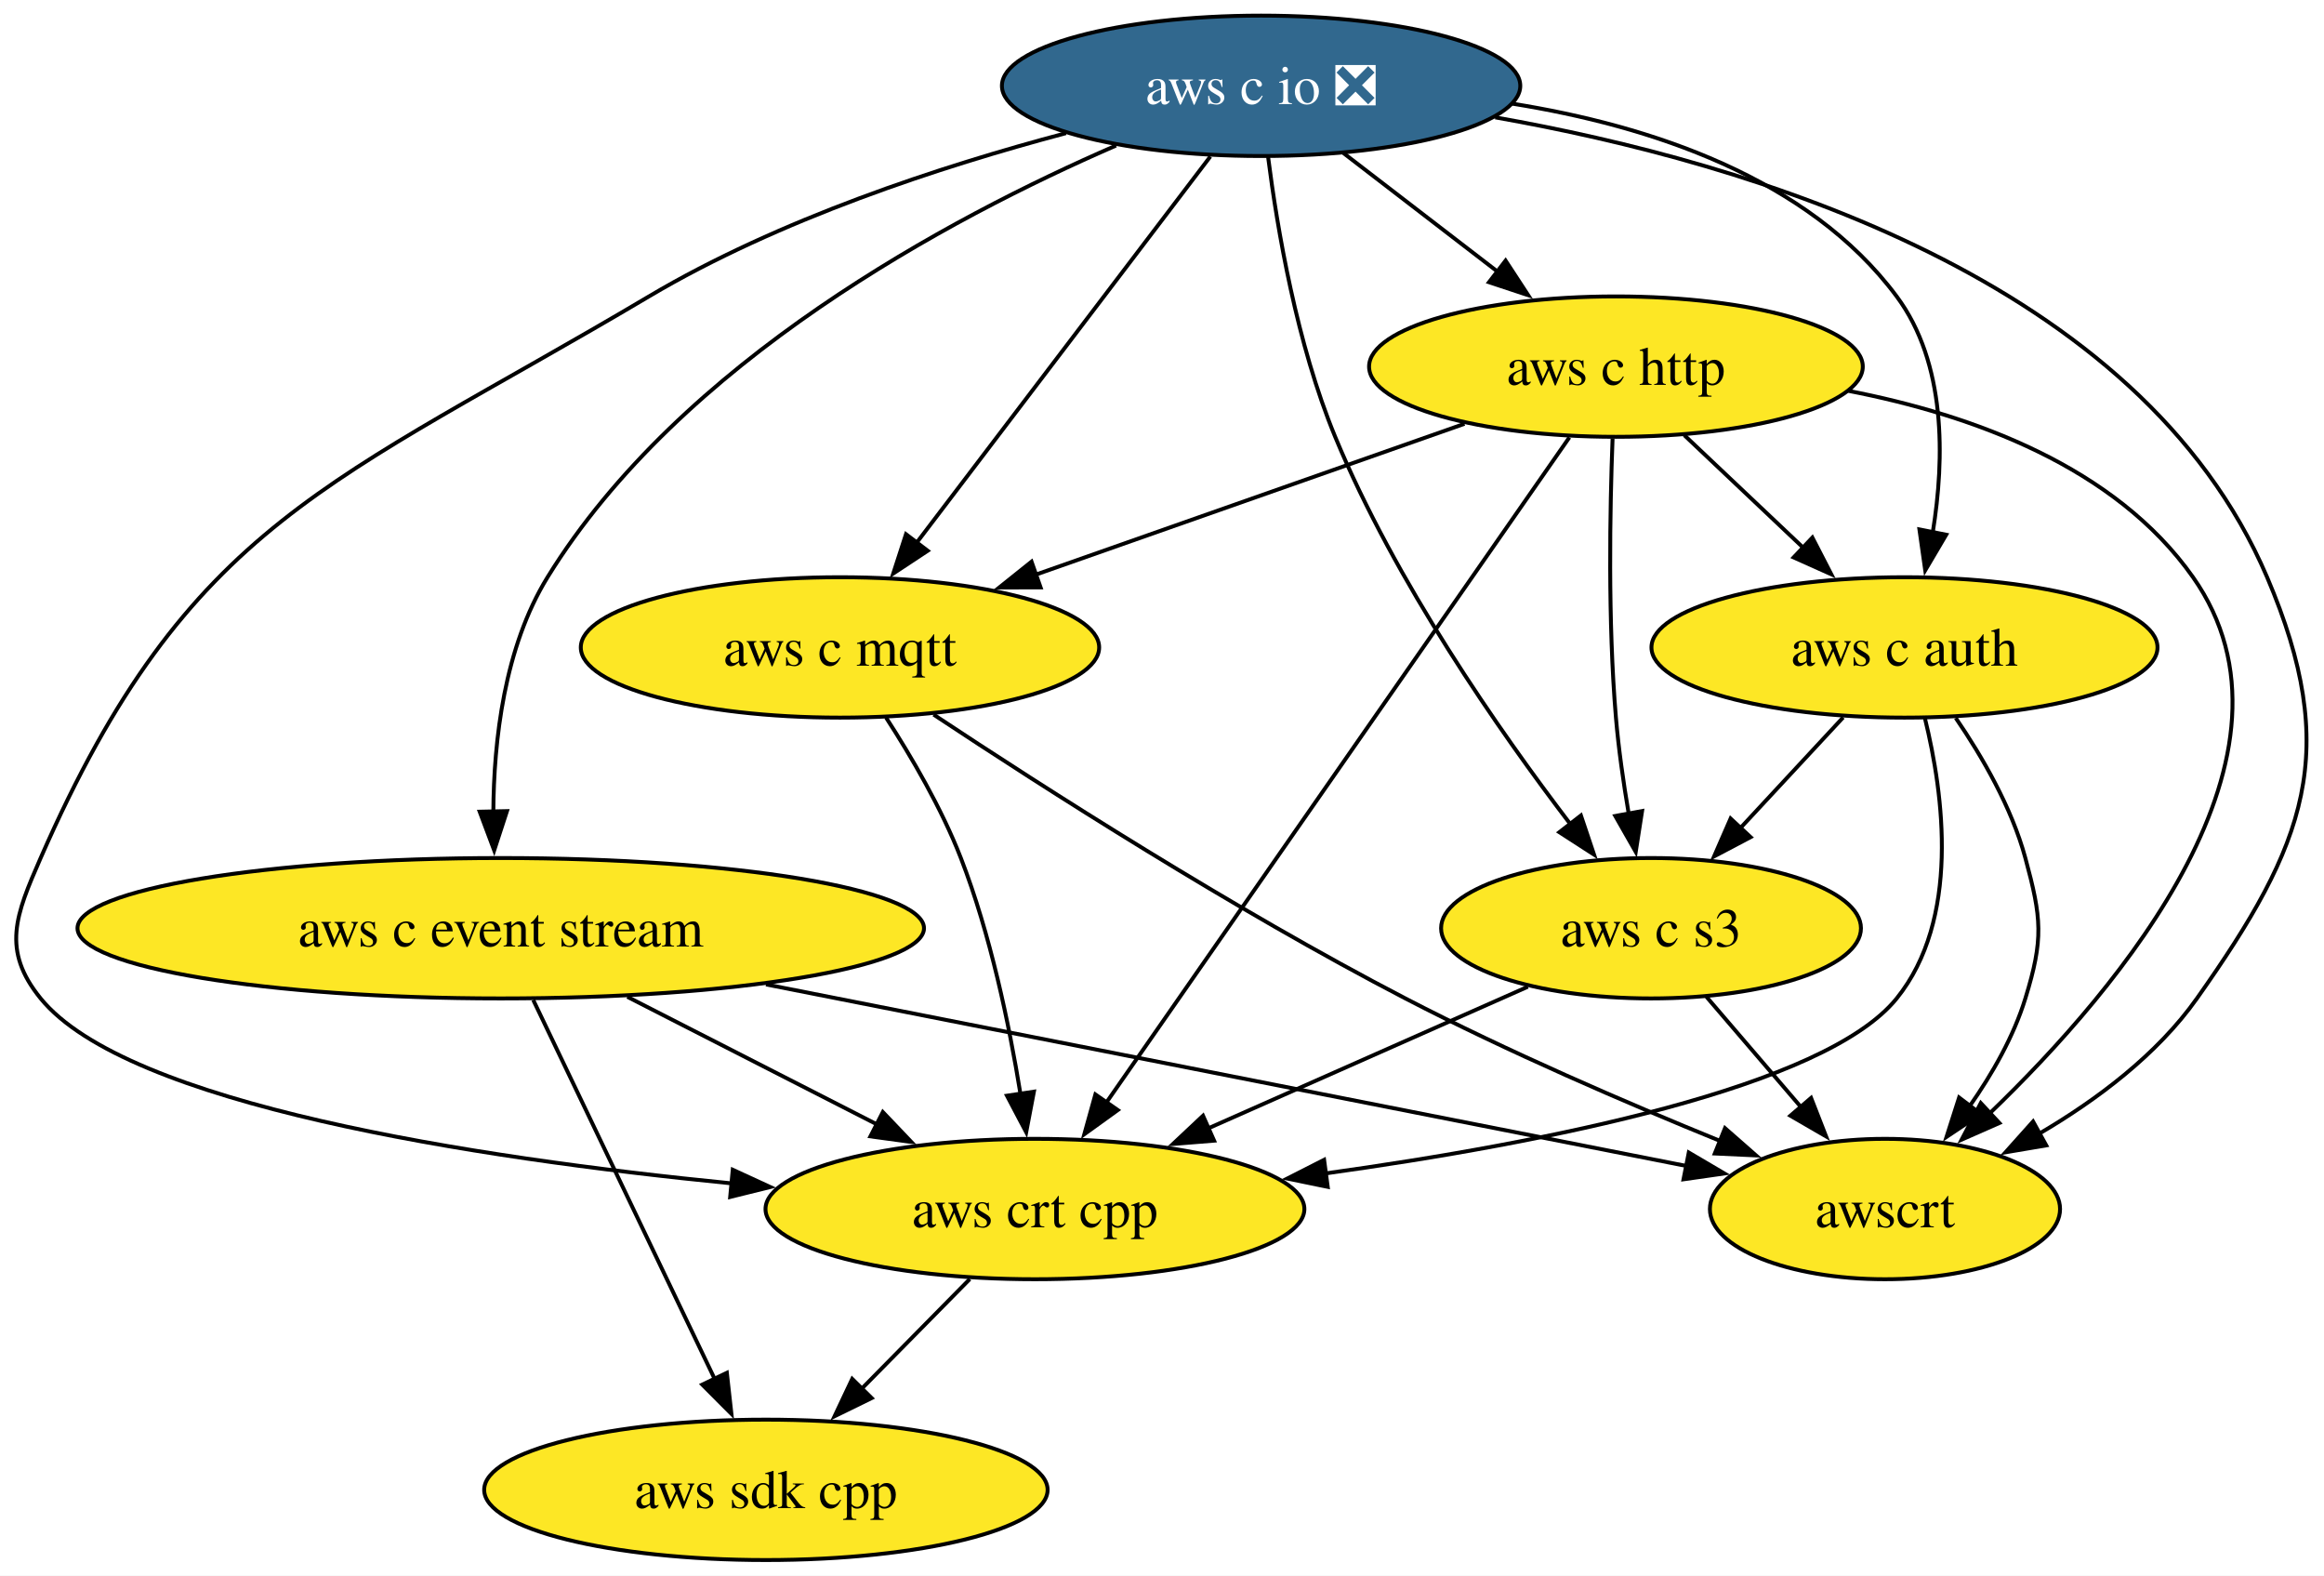
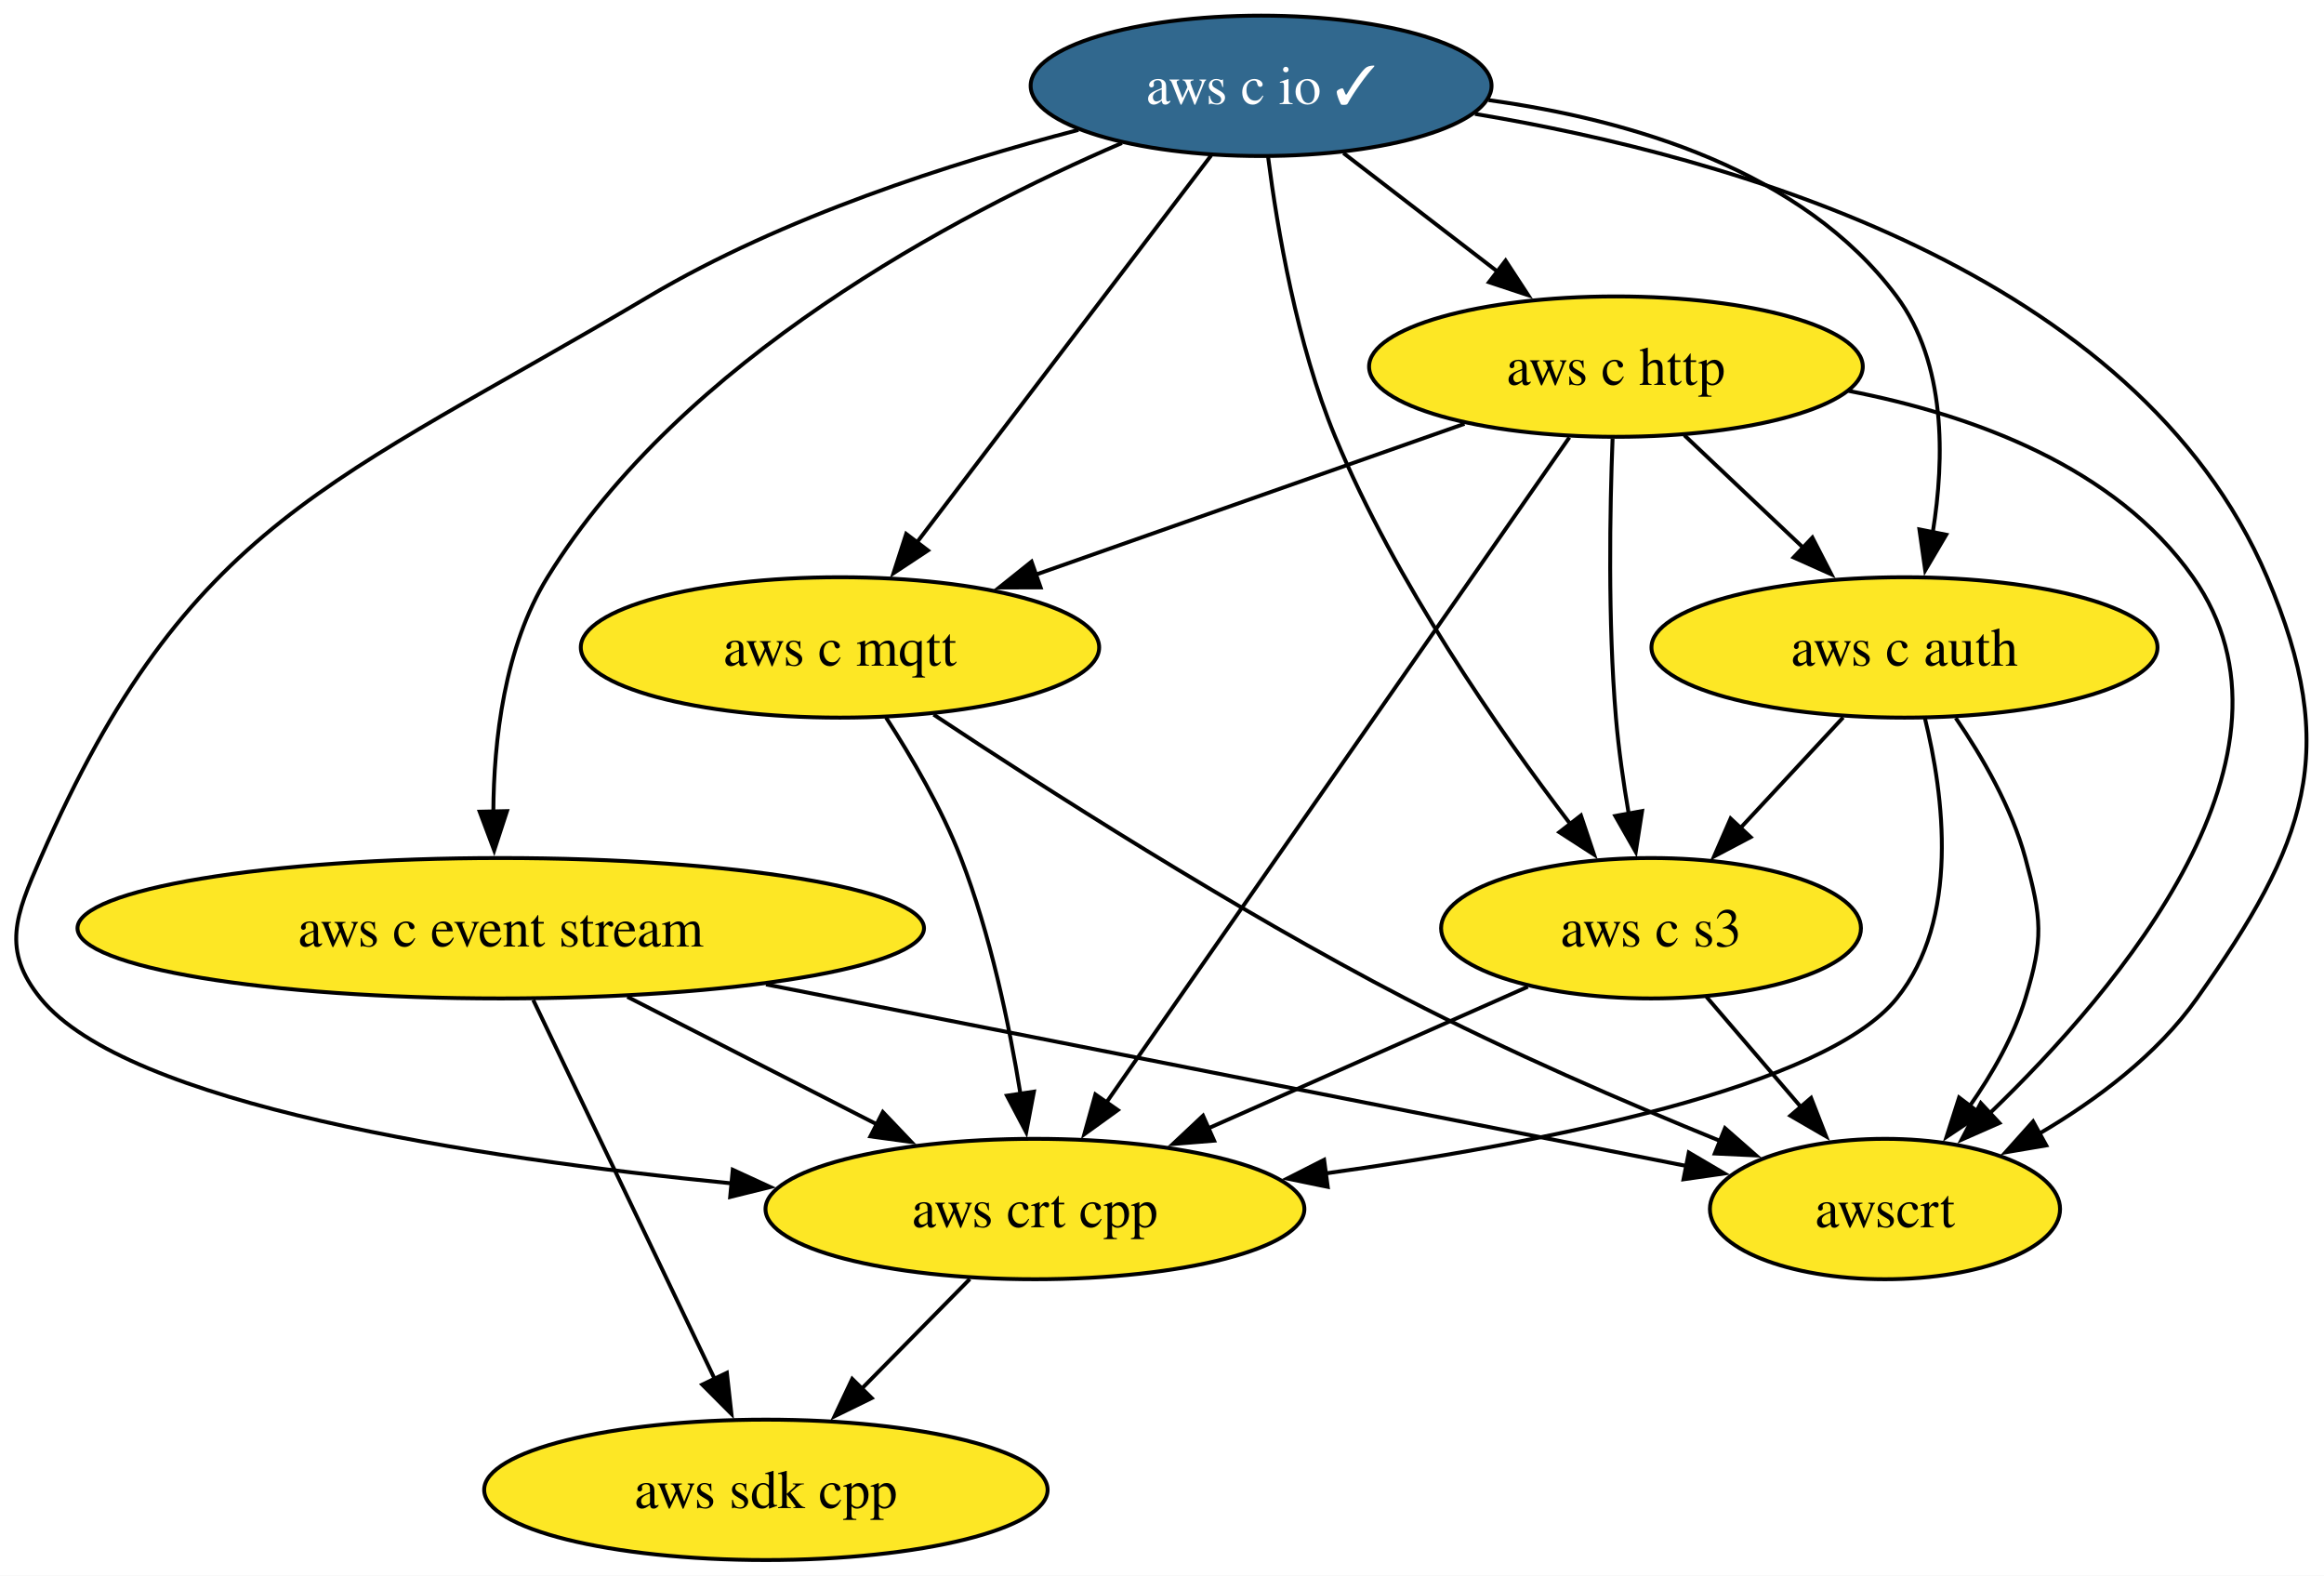
<svg xmlns="http://www.w3.org/2000/svg" xmlns:xlink="http://www.w3.org/1999/xlink" width="596pt" height="404pt" viewBox="0.00 0.00 596.01 404.00">
  <g id="graph0" class="graph" transform="scale(1 1) rotate(0) translate(4 400)">
    <polygon fill="white" stroke="none" points="-4,4 -4,-400 592.01,-400 592.01,4 -4,4" />
    <g id="node1" class="node">
      <g id="a_node1">
        <a xlink:href="https://github.com/conda-forge/aws-sdk-cpp-feedstock" xlink:title="aws sdk cpp">
          <ellipse fill="#fde725" stroke="black" cx="192.42" cy="-18" rx="72.25" ry="18" />
          <text text-anchor="middle" x="192.42" y="-13.32" font-family="Times,serif" font-size="14.00">aws sdk cpp</text>
        </a>
      </g>
    </g>
    <g id="node2" class="node">
      <g id="a_node2">
        <a xlink:href="https://github.com/conda-forge/aws-c-event-stream-feedstock" xlink:title="aws c event stream">
          <ellipse fill="#fde725" stroke="black" cx="124.42" cy="-162" rx="108.55" ry="18" />
          <text text-anchor="middle" x="124.42" y="-157.32" font-family="Times,serif" font-size="14.00">aws c event stream</text>
        </a>
      </g>
    </g>
    <g id="edge1" class="edge">
      <path fill="none" stroke="black" d="M132.76,-143.59C144.4,-119.29 165.62,-74.97 179.36,-46.27" />
      <polygon fill="black" stroke="black" points="182.41,-48.01 183.58,-37.48 176.1,-44.98 182.41,-48.01" />
    </g>
    <g id="node3" class="node">
      <g id="a_node3">
        <a xlink:href="https://github.com/conda-forge/aws-crt-cpp-feedstock" xlink:title="aws crt cpp">
          <ellipse fill="#fde725" stroke="black" cx="261.42" cy="-90" rx="69.1" ry="18" />
          <text text-anchor="middle" x="261.42" y="-85.33" font-family="Times,serif" font-size="14.00">aws crt cpp</text>
        </a>
      </g>
    </g>
    <g id="edge2" class="edge">
      <path fill="none" stroke="black" d="M156.89,-144.41C176.11,-134.59 200.63,-122.06 221.09,-111.61" />
      <polygon fill="black" stroke="black" points="222.41,-114.87 229.72,-107.2 219.22,-108.63 222.41,-114.87" />
    </g>
    <g id="node4" class="node">
      <g id="a_node4">
        <a xlink:href="https://github.com/conda-forge/awscrt-feedstock" xlink:title="awscrt">
          <ellipse fill="#fde725" stroke="black" cx="479.42" cy="-90" rx="44.9" ry="18" />
          <text text-anchor="middle" x="479.42" y="-85.33" font-family="Times,serif" font-size="14.00">awscrt</text>
        </a>
      </g>
    </g>
    <g id="edge3" class="edge">
      <path fill="none" stroke="black" d="M192.45,-147.59C261.44,-133.98 366.63,-113.24 428.66,-101.01" />
      <polygon fill="black" stroke="black" points="429.1,-104.49 438.23,-99.12 427.75,-97.62 429.1,-104.49" />
    </g>
    <g id="edge4" class="edge">
      <path fill="none" stroke="black" d="M244.72,-72.05C236.41,-63.63 226.21,-53.28 217.03,-43.97" />
      <polygon fill="black" stroke="black" points="219.55,-41.53 210.03,-36.87 214.56,-46.45 219.55,-41.53" />
    </g>
    <g id="node5" class="node">
      <g id="a_node5">
-         <a xlink:href="https://github.com/conda-forge/aws-c-io-feedstock/pull/277" xlink:title="aws c io ❎">
-           <ellipse fill="#31688e" stroke="black" cx="319.42" cy="-378" rx="66.47" ry="18" />
-           <text text-anchor="middle" x="319.42" y="-373.32" font-family="Times,serif" font-size="14.00" fill="white">aws c io ❎</text>
+         <a xlink:href="https://github.com/conda-forge/aws-c-io-feedstock/pull/277" xlink:title="aws c io ✓">
+           <ellipse fill="#31688e" stroke="black" cx="319.42" cy="-378" rx="59.1" ry="18" />
+           <text text-anchor="middle" x="319.42" y="-373.32" font-family="Times,serif" font-size="14.00" fill="white">aws c io ✓</text>
        </a>
      </g>
    </g>
    <g id="edge5" class="edge">
-       <path fill="none" stroke="black" d="M282.21,-362.68C239.38,-344.09 170.56,-307.34 136.42,-252 125.34,-234.04 122.62,-210.19 122.52,-191.7" />
+       <path fill="none" stroke="black" d="M283.72,-363.33C241.01,-344.96 170.97,-307.99 136.42,-252 125.34,-234.04 122.62,-210.19 122.52,-191.7" />
      <polygon fill="black" stroke="black" points="126.02,-192.03 122.74,-181.96 119.02,-191.88 126.02,-192.03" />
    </g>
    <g id="edge6" class="edge">
-       <path fill="none" stroke="black" d="M269.38,-365.86C237.35,-357.37 195.7,-343.74 162.42,-324 81.27,-275.85 44.27,-266.43 6.42,-180 0.01,-165.34 -3.67,-156.41 6.42,-144 28.51,-116.85 117.12,-103.16 183.73,-96.57" />
+       <path fill="none" stroke="black" d="M272.57,-366.69C240.14,-358.28 196.81,-344.4 162.42,-324 81.27,-275.85 44.27,-266.43 6.42,-180 0.01,-165.34 -3.67,-156.41 6.42,-144 28.51,-116.85 117.12,-103.16 183.73,-96.57" />
      <polygon fill="black" stroke="black" points="183.92,-100.07 193.54,-95.64 183.26,-93.1 183.92,-100.07" />
    </g>
    <g id="edge7" class="edge">
-       <path fill="none" stroke="black" d="M379.47,-369.91C444.97,-358.36 544.83,-328.46 577.42,-252 596.5,-207.23 587.51,-183.74 559.42,-144 549.19,-129.52 533.63,-117.92 518.95,-109.31" />
+       <path fill="none" stroke="black" d="M374.26,-370.8C439.54,-359.94 543.95,-330.52 577.42,-252 596.5,-207.23 587.51,-183.74 559.42,-144 549.19,-129.52 533.63,-117.92 518.95,-109.31" />
      <polygon fill="black" stroke="black" points="520.78,-106.32 510.33,-104.55 517.4,-112.45 520.78,-106.32" />
    </g>
    <g id="node6" class="node">
      <g id="a_node6">
        <a xlink:href="https://github.com/conda-forge/aws-c-http-feedstock" xlink:title="aws c http">
          <ellipse fill="#fde725" stroke="black" cx="410.42" cy="-306" rx="63.31" ry="18" />
          <text text-anchor="middle" x="410.42" y="-301.32" font-family="Times,serif" font-size="14.00">aws c http</text>
        </a>
      </g>
    </g>
    <g id="edge8" class="edge">
      <path fill="none" stroke="black" d="M340.53,-360.76C352.27,-351.73 367.1,-340.33 380.07,-330.35" />
      <polygon fill="black" stroke="black" points="382.12,-333.18 387.92,-324.31 377.86,-327.64 382.12,-333.18" />
    </g>
    <g id="node7" class="node">
      <g id="a_node7">
        <a xlink:href="https://github.com/conda-forge/aws-c-mqtt-feedstock" xlink:title="aws c mqtt">
          <ellipse fill="#fde725" stroke="black" cx="211.42" cy="-234" rx="66.47" ry="18" />
          <text text-anchor="middle" x="211.42" y="-229.32" font-family="Times,serif" font-size="14.00">aws c mqtt</text>
        </a>
      </g>
    </g>
    <g id="edge9" class="edge">
-       <path fill="none" stroke="black" d="M306.4,-359.87C287.64,-335.22 252.91,-289.54 231.04,-260.79" />
-       <polygon fill="black" stroke="black" points="233.92,-258.79 225.08,-252.95 228.35,-263.03 233.92,-258.79" />
+       <path fill="none" stroke="black" d="M306.61,-360.15C287.94,-335.6 253.08,-289.77 231.13,-260.91" />
+       <polygon fill="black" stroke="black" points="233.98,-258.87 225.14,-253.03 228.4,-263.11 233.98,-258.87" />
    </g>
    <g id="node8" class="node">
      <g id="a_node8">
        <a xlink:href="https://github.com/conda-forge/aws-c-auth-feedstock" xlink:title="aws c auth">
          <ellipse fill="#fde725" stroke="black" cx="484.42" cy="-234" rx="64.89" ry="18" />
          <text text-anchor="middle" x="484.42" y="-229.32" font-family="Times,serif" font-size="14.00">aws c auth</text>
        </a>
      </g>
    </g>
    <g id="edge10" class="edge">
-       <path fill="none" stroke="black" d="M383.88,-373.42C418.94,-367.81 459.69,-354.56 482.42,-324 495.12,-306.93 494.74,-282.49 491.68,-263.53" />
+       <path fill="none" stroke="black" d="M377.77,-374.33C414.11,-369.31 458.36,-356.35 482.42,-324 495.12,-306.93 494.74,-282.49 491.68,-263.53" />
      <polygon fill="black" stroke="black" points="495.12,-262.9 489.74,-253.77 488.25,-264.26 495.12,-262.9" />
    </g>
    <g id="node9" class="node">
      <g id="a_node9">
        <a xlink:href="https://github.com/conda-forge/aws-c-s3-feedstock" xlink:title="aws c s3">
          <ellipse fill="#fde725" stroke="black" cx="419.42" cy="-162" rx="53.84" ry="18" />
          <text text-anchor="middle" x="419.42" y="-157.32" font-family="Times,serif" font-size="14.00">aws c s3</text>
        </a>
      </g>
    </g>
    <g id="edge11" class="edge">
      <path fill="none" stroke="black" d="M321.22,-359.72C323.56,-341.37 328.57,-311.79 338.42,-288 353.8,-250.88 380.35,-212.77 398.84,-188.55" />
      <polygon fill="black" stroke="black" points="401.44,-190.91 404.81,-180.87 395.91,-186.62 401.44,-190.91" />
    </g>
    <g id="edge12" class="edge">
      <path fill="none" stroke="black" d="M398.48,-287.85C372.48,-250.5 310.6,-161.63 279.67,-117.21" />
      <polygon fill="black" stroke="black" points="282.67,-115.38 274.08,-109.18 276.92,-119.38 282.67,-115.38" />
    </g>
    <g id="edge13" class="edge">
      <path fill="none" stroke="black" d="M470.09,-299.78C501.89,-293.61 538.47,-280.34 558.42,-252 590.23,-206.82 539.98,-146.91 506.15,-114.41" />
      <polygon fill="black" stroke="black" points="508.76,-112.06 499.07,-107.79 503.99,-117.18 508.76,-112.06" />
    </g>
    <g id="edge14" class="edge">
      <path fill="none" stroke="black" d="M371.58,-291.34C340.15,-280.28 295.65,-264.63 261.53,-252.63" />
      <polygon fill="black" stroke="black" points="262.87,-249.39 252.27,-249.37 260.55,-255.99 262.87,-249.39" />
    </g>
    <g id="edge15" class="edge">
      <path fill="none" stroke="black" d="M427.96,-288.41C437.11,-279.76 448.48,-269 458.61,-259.42" />
      <polygon fill="black" stroke="black" points="460.8,-262.17 465.66,-252.75 455.99,-257.08 460.8,-262.17" />
    </g>
    <g id="edge16" class="edge">
      <path fill="none" stroke="black" d="M409.56,-287.57C408.87,-269.6 408.33,-240.79 410.42,-216 411.1,-207.97 412.34,-199.33 413.69,-191.4" />
      <polygon fill="black" stroke="black" points="417.13,-192.05 415.5,-181.58 410.25,-190.79 417.13,-192.05" />
    </g>
    <g id="edge17" class="edge">
      <path fill="none" stroke="black" d="M223.22,-216.04C229.74,-205.97 237.49,-192.72 242.42,-180 249.99,-160.49 254.81,-137.35 257.7,-119.55" />
      <polygon fill="black" stroke="black" points="261.16,-120.1 259.18,-109.69 254.24,-119.06 261.16,-120.1" />
    </g>
    <g id="edge18" class="edge">
      <path fill="none" stroke="black" d="M235.43,-216.78C263.7,-198.04 312.38,-166.86 356.42,-144 382.64,-130.39 413.13,-117.24 437.19,-107.44" />
      <polygon fill="black" stroke="black" points="438.39,-110.73 446.35,-103.75 435.77,-104.24 438.39,-110.73" />
    </g>
    <g id="edge19" class="edge">
      <path fill="none" stroke="black" d="M489.66,-215.84C494.49,-196.22 498.73,-164.21 482.42,-144 464.01,-121.19 392.52,-107 335.76,-99.11" />
      <polygon fill="black" stroke="black" points="336.51,-95.68 326.13,-97.82 335.58,-102.62 336.51,-95.68" />
    </g>
    <g id="edge20" class="edge">
      <path fill="none" stroke="black" d="M497.57,-215.91C504.35,-206.01 511.91,-192.96 515.42,-180 519.61,-164.56 520.13,-159.29 515.42,-144 512.42,-134.22 506.92,-124.62 501.11,-116.34" />
      <polygon fill="black" stroke="black" points="504.01,-114.38 495.2,-108.5 498.43,-118.59 504.01,-114.38" />
    </g>
    <g id="edge21" class="edge">
      <path fill="none" stroke="black" d="M468.69,-216.05C460.75,-207.5 450.97,-196.97 442.22,-187.56" />
      <polygon fill="black" stroke="black" points="444.96,-185.36 435.59,-180.42 439.83,-190.13 444.96,-185.36" />
    </g>
    <g id="edge22" class="edge">
      <path fill="none" stroke="black" d="M387.83,-147C364.32,-136.59 331.93,-122.24 305.82,-110.67" />
      <polygon fill="black" stroke="black" points="307.37,-107.53 296.81,-106.68 304.53,-113.93 307.37,-107.53" />
    </g>
    <g id="edge23" class="edge">
      <path fill="none" stroke="black" d="M433.64,-144.41C440.89,-135.95 449.86,-125.49 457.93,-116.08" />
      <polygon fill="black" stroke="black" points="460.47,-118.49 464.32,-108.62 455.16,-113.93 460.47,-118.49" />
    </g>
  </g>
</svg>
